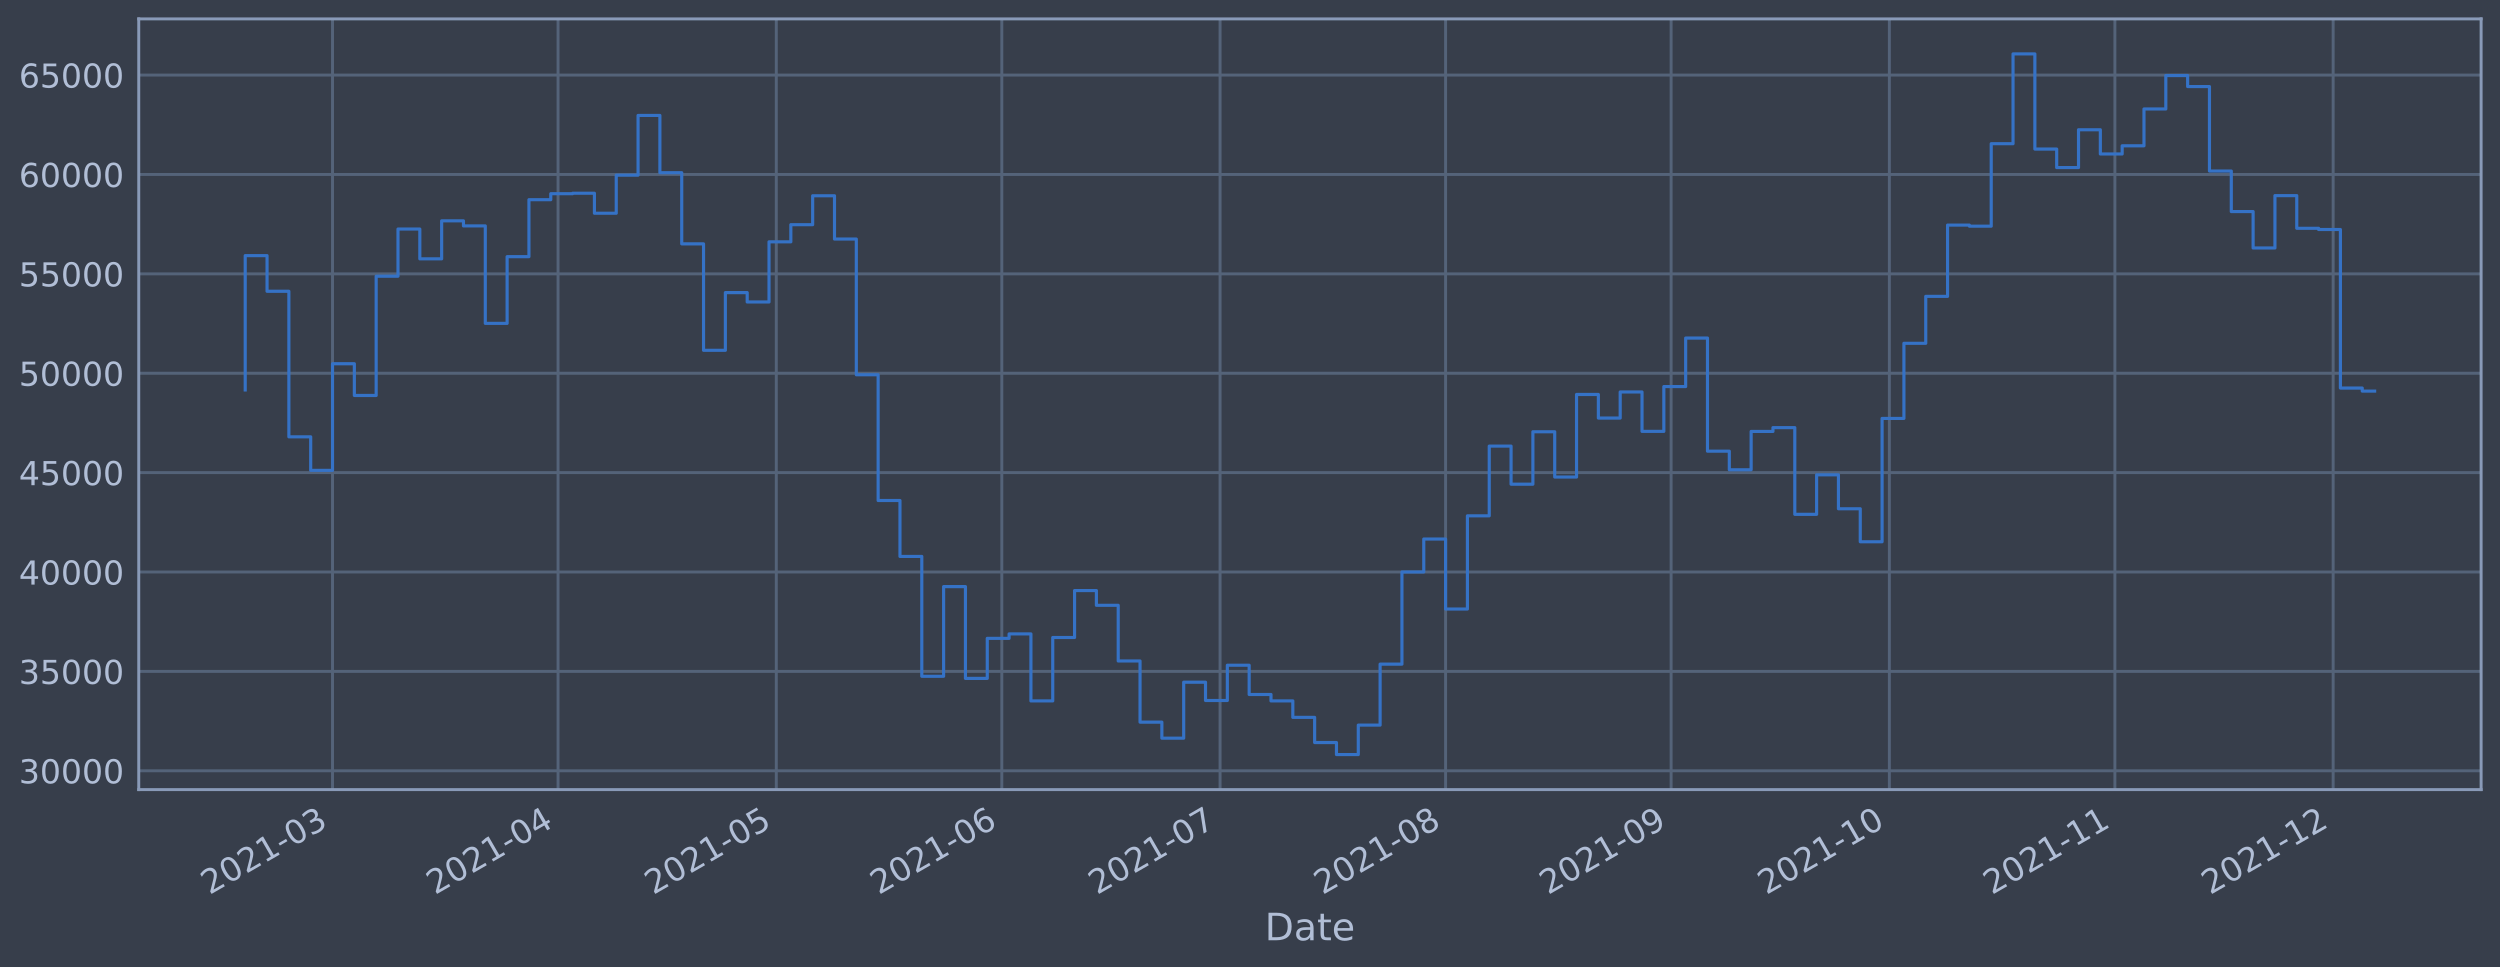
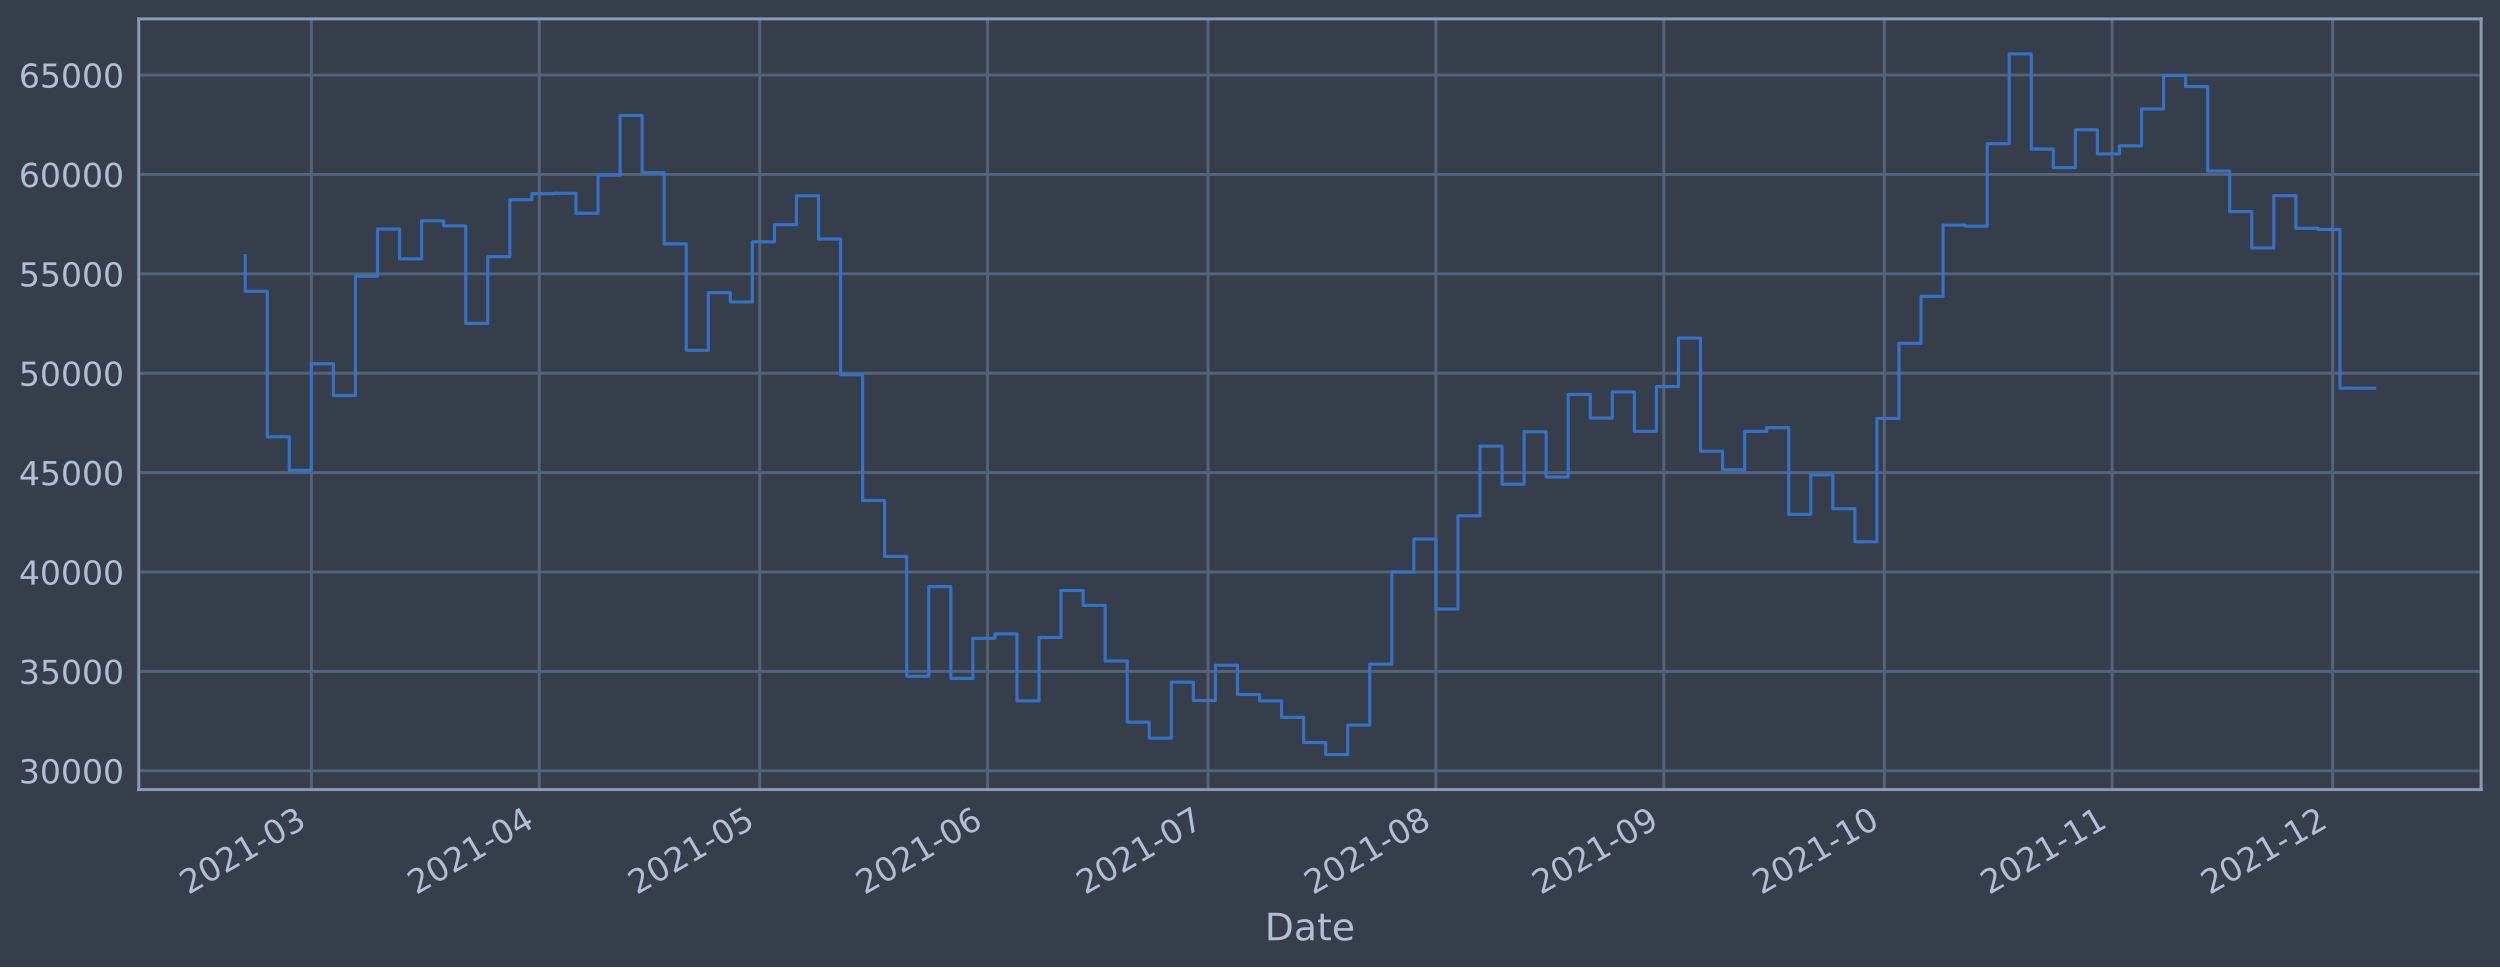
<svg xmlns="http://www.w3.org/2000/svg" xmlns:xlink="http://www.w3.org/1999/xlink" width="952.884pt" height="368.58pt" viewBox="0 0 952.884 368.58" version="1.1">
  <defs>
    <style type="text/css">*{stroke-linejoin: round; stroke-linecap: butt}</style>
  </defs>
  <g id="figure_1">
    <g id="patch_1">
      <path d="M 0 368.58  L 952.884 368.58  L 952.884 0  L 0 0  z " style="fill: #373e4b" />
    </g>
    <g id="axes_1">
      <g id="patch_2">
        <path d="M 52.884 300.96  L 945.684 300.96  L 945.684 7.2  L 52.884 7.2  z " style="fill: #373e4b" />
      </g>
      <g id="matplotlib.axis_1">
        <g id="xtick_1">
          <g id="line2d_1">
-             <path d="M 126.74 300.96  L 126.74 7.2  " clip-path="url(#p3eda93cde8)" style="fill: none; stroke: #546379; stroke-width: 1.12; stroke-linecap: square" />
+             <path d="M 118.679 300.96  L 118.679 7.2  " clip-path="url(#pec8705dfe7)" style="fill: none; stroke: #546379; stroke-width: 1.12; stroke-linecap: square" />
          </g>
          <g id="line2d_2" />
          <g id="text_1">
-             <g style="fill: #b1bed6" transform="translate(79.83689 341.1745)rotate(-30)scale(0.126 -0.126)">
+             <g style="fill: #b1bed6" transform="translate(71.77558 341.1745)rotate(-30)scale(0.126 -0.126)">
              <defs>
                <path id="DejaVuSans-32" d="M 1228 531  L 3431 531  L 3431 0  L 469 0  L 469 531  Q 828 903 1448 1529  Q 2069 2156 2228 2338  Q 2531 2678 2651 2914  Q 2772 3150 2772 3378  Q 2772 3750 2511 3984  Q 2250 4219 1831 4219  Q 1534 4219 1204 4116  Q 875 4013 500 3803  L 500 4441  Q 881 4594 1212 4672  Q 1544 4750 1819 4750  Q 2544 4750 2975 4387  Q 3406 4025 3406 3419  Q 3406 3131 3298 2873  Q 3191 2616 2906 2266  Q 2828 2175 2409 1742  Q 1991 1309 1228 531  z " transform="scale(0.015625)" />
                <path id="DejaVuSans-30" d="M 2034 4250  Q 1547 4250 1301 3770  Q 1056 3291 1056 2328  Q 1056 1369 1301 889  Q 1547 409 2034 409  Q 2525 409 2770 889  Q 3016 1369 3016 2328  Q 3016 3291 2770 3770  Q 2525 4250 2034 4250  z M 2034 4750  Q 2819 4750 3233 4129  Q 3647 3509 3647 2328  Q 3647 1150 3233 529  Q 2819 -91 2034 -91  Q 1250 -91 836 529  Q 422 1150 422 2328  Q 422 3509 836 4129  Q 1250 4750 2034 4750  z " transform="scale(0.015625)" />
                <path id="DejaVuSans-31" d="M 794 531  L 1825 531  L 1825 4091  L 703 3866  L 703 4441  L 1819 4666  L 2450 4666  L 2450 531  L 3481 531  L 3481 0  L 794 0  L 794 531  z " transform="scale(0.015625)" />
                <path id="DejaVuSans-2d" d="M 313 2009  L 1997 2009  L 1997 1497  L 313 1497  L 313 2009  z " transform="scale(0.015625)" />
                <path id="DejaVuSans-33" d="M 2597 2516  Q 3050 2419 3304 2112  Q 3559 1806 3559 1356  Q 3559 666 3084 287  Q 2609 -91 1734 -91  Q 1441 -91 1130 -33  Q 819 25 488 141  L 488 750  Q 750 597 1062 519  Q 1375 441 1716 441  Q 2309 441 2620 675  Q 2931 909 2931 1356  Q 2931 1769 2642 2001  Q 2353 2234 1838 2234  L 1294 2234  L 1294 2753  L 1863 2753  Q 2328 2753 2575 2939  Q 2822 3125 2822 3475  Q 2822 3834 2567 4026  Q 2313 4219 1838 4219  Q 1578 4219 1281 4162  Q 984 4106 628 3988  L 628 4550  Q 988 4650 1302 4700  Q 1616 4750 1894 4750  Q 2613 4750 3031 4423  Q 3450 4097 3450 3541  Q 3450 3153 3228 2886  Q 3006 2619 2597 2516  z " transform="scale(0.015625)" />
              </defs>
              <use xlink:href="#DejaVuSans-32" />
              <use xlink:href="#DejaVuSans-30" x="63.623" />
              <use xlink:href="#DejaVuSans-32" x="127.246" />
              <use xlink:href="#DejaVuSans-31" x="190.869" />
              <use xlink:href="#DejaVuSans-2d" x="254.492" />
              <use xlink:href="#DejaVuSans-30" x="290.576" />
              <use xlink:href="#DejaVuSans-33" x="354.199" />
            </g>
          </g>
        </g>
        <g id="xtick_2">
          <g id="line2d_3">
-             <path d="M 212.7 300.96  L 212.7 7.2  " clip-path="url(#p3eda93cde8)" style="fill: none; stroke: #546379; stroke-width: 1.12; stroke-linecap: square" />
+             <path d="M 205.525 300.96  L 205.525 7.2  " clip-path="url(#pec8705dfe7)" style="fill: none; stroke: #546379; stroke-width: 1.12; stroke-linecap: square" />
          </g>
          <g id="line2d_4" />
          <g id="text_2">
-             <g style="fill: #b1bed6" transform="translate(165.7963 341.1745)rotate(-30)scale(0.126 -0.126)">
+             <g style="fill: #b1bed6" transform="translate(158.6214 341.1745)rotate(-30)scale(0.126 -0.126)">
              <defs>
                <path id="DejaVuSans-34" d="M 2419 4116  L 825 1625  L 2419 1625  L 2419 4116  z M 2253 4666  L 3047 4666  L 3047 1625  L 3713 1625  L 3713 1100  L 3047 1100  L 3047 0  L 2419 0  L 2419 1100  L 313 1100  L 313 1709  L 2253 4666  z " transform="scale(0.015625)" />
              </defs>
              <use xlink:href="#DejaVuSans-32" />
              <use xlink:href="#DejaVuSans-30" x="63.623" />
              <use xlink:href="#DejaVuSans-32" x="127.246" />
              <use xlink:href="#DejaVuSans-31" x="190.869" />
              <use xlink:href="#DejaVuSans-2d" x="254.492" />
              <use xlink:href="#DejaVuSans-30" x="290.576" />
              <use xlink:href="#DejaVuSans-34" x="354.199" />
            </g>
          </g>
        </g>
        <g id="xtick_3">
          <g id="line2d_5">
-             <path d="M 295.886 300.96  L 295.886 7.2  " clip-path="url(#p3eda93cde8)" style="fill: none; stroke: #546379; stroke-width: 1.12; stroke-linecap: square" />
+             <path d="M 289.569 300.96  L 289.569 7.2  " clip-path="url(#pec8705dfe7)" style="fill: none; stroke: #546379; stroke-width: 1.12; stroke-linecap: square" />
          </g>
          <g id="line2d_6" />
          <g id="text_3">
-             <g style="fill: #b1bed6" transform="translate(248.9828 341.1745)rotate(-30)scale(0.126 -0.126)">
+             <g style="fill: #b1bed6" transform="translate(242.6656 341.1745)rotate(-30)scale(0.126 -0.126)">
              <defs>
                <path id="DejaVuSans-35" d="M 691 4666  L 3169 4666  L 3169 4134  L 1269 4134  L 1269 2991  Q 1406 3038 1543 3061  Q 1681 3084 1819 3084  Q 2600 3084 3056 2656  Q 3513 2228 3513 1497  Q 3513 744 3044 326  Q 2575 -91 1722 -91  Q 1428 -91 1123 -41  Q 819 9 494 109  L 494 744  Q 775 591 1075 516  Q 1375 441 1709 441  Q 2250 441 2565 725  Q 2881 1009 2881 1497  Q 2881 1984 2565 2268  Q 2250 2553 1709 2553  Q 1456 2553 1204 2497  Q 953 2441 691 2322  L 691 4666  z " transform="scale(0.015625)" />
              </defs>
              <use xlink:href="#DejaVuSans-32" />
              <use xlink:href="#DejaVuSans-30" x="63.623" />
              <use xlink:href="#DejaVuSans-32" x="127.246" />
              <use xlink:href="#DejaVuSans-31" x="190.869" />
              <use xlink:href="#DejaVuSans-2d" x="254.492" />
              <use xlink:href="#DejaVuSans-30" x="290.576" />
              <use xlink:href="#DejaVuSans-35" x="354.199" />
            </g>
          </g>
        </g>
        <g id="xtick_4">
          <g id="line2d_7">
-             <path d="M 381.845 300.96  L 381.845 7.2  " clip-path="url(#p3eda93cde8)" style="fill: none; stroke: #546379; stroke-width: 1.12; stroke-linecap: square" />
+             <path d="M 376.415 300.96  L 376.415 7.2  " clip-path="url(#pec8705dfe7)" style="fill: none; stroke: #546379; stroke-width: 1.12; stroke-linecap: square" />
          </g>
          <g id="line2d_8" />
          <g id="text_4">
-             <g style="fill: #b1bed6" transform="translate(334.9421 341.1745)rotate(-30)scale(0.126 -0.126)">
+             <g style="fill: #b1bed6" transform="translate(329.5114 341.1745)rotate(-30)scale(0.126 -0.126)">
              <defs>
                <path id="DejaVuSans-36" d="M 2113 2584  Q 1688 2584 1439 2293  Q 1191 2003 1191 1497  Q 1191 994 1439 701  Q 1688 409 2113 409  Q 2538 409 2786 701  Q 3034 994 3034 1497  Q 3034 2003 2786 2293  Q 2538 2584 2113 2584  z M 3366 4563  L 3366 3988  Q 3128 4100 2886 4159  Q 2644 4219 2406 4219  Q 1781 4219 1451 3797  Q 1122 3375 1075 2522  Q 1259 2794 1537 2939  Q 1816 3084 2150 3084  Q 2853 3084 3261 2657  Q 3669 2231 3669 1497  Q 3669 778 3244 343  Q 2819 -91 2113 -91  Q 1303 -91 875 529  Q 447 1150 447 2328  Q 447 3434 972 4092  Q 1497 4750 2381 4750  Q 2619 4750 2861 4703  Q 3103 4656 3366 4563  z " transform="scale(0.015625)" />
              </defs>
              <use xlink:href="#DejaVuSans-32" />
              <use xlink:href="#DejaVuSans-30" x="63.623" />
              <use xlink:href="#DejaVuSans-32" x="127.246" />
              <use xlink:href="#DejaVuSans-31" x="190.869" />
              <use xlink:href="#DejaVuSans-2d" x="254.492" />
              <use xlink:href="#DejaVuSans-30" x="290.576" />
              <use xlink:href="#DejaVuSans-36" x="354.199" />
            </g>
          </g>
        </g>
        <g id="xtick_5">
          <g id="line2d_9">
-             <path d="M 465.032 300.96  L 465.032 7.2  " clip-path="url(#p3eda93cde8)" style="fill: none; stroke: #546379; stroke-width: 1.12; stroke-linecap: square" />
+             <path d="M 460.459 300.96  L 460.459 7.2  " clip-path="url(#pec8705dfe7)" style="fill: none; stroke: #546379; stroke-width: 1.12; stroke-linecap: square" />
          </g>
          <g id="line2d_10" />
          <g id="text_5">
-             <g style="fill: #b1bed6" transform="translate(418.1286 341.1745)rotate(-30)scale(0.126 -0.126)">
+             <g style="fill: #b1bed6" transform="translate(413.5557 341.1745)rotate(-30)scale(0.126 -0.126)">
              <defs>
                <path id="DejaVuSans-37" d="M 525 4666  L 3525 4666  L 3525 4397  L 1831 0  L 1172 0  L 2766 4134  L 525 4134  L 525 4666  z " transform="scale(0.015625)" />
              </defs>
              <use xlink:href="#DejaVuSans-32" />
              <use xlink:href="#DejaVuSans-30" x="63.623" />
              <use xlink:href="#DejaVuSans-32" x="127.246" />
              <use xlink:href="#DejaVuSans-31" x="190.869" />
              <use xlink:href="#DejaVuSans-2d" x="254.492" />
              <use xlink:href="#DejaVuSans-30" x="290.576" />
              <use xlink:href="#DejaVuSans-37" x="354.199" />
            </g>
          </g>
        </g>
        <g id="xtick_6">
          <g id="line2d_11">
-             <path d="M 550.991 300.96  L 550.991 7.2  " clip-path="url(#p3eda93cde8)" style="fill: none; stroke: #546379; stroke-width: 1.12; stroke-linecap: square" />
+             <path d="M 547.305 300.96  L 547.305 7.2  " clip-path="url(#pec8705dfe7)" style="fill: none; stroke: #546379; stroke-width: 1.12; stroke-linecap: square" />
          </g>
          <g id="line2d_12" />
          <g id="text_6">
-             <g style="fill: #b1bed6" transform="translate(504.088 341.1745)rotate(-30)scale(0.126 -0.126)">
+             <g style="fill: #b1bed6" transform="translate(500.4015 341.1745)rotate(-30)scale(0.126 -0.126)">
              <defs>
                <path id="DejaVuSans-38" d="M 2034 2216  Q 1584 2216 1326 1975  Q 1069 1734 1069 1313  Q 1069 891 1326 650  Q 1584 409 2034 409  Q 2484 409 2743 651  Q 3003 894 3003 1313  Q 3003 1734 2745 1975  Q 2488 2216 2034 2216  z M 1403 2484  Q 997 2584 770 2862  Q 544 3141 544 3541  Q 544 4100 942 4425  Q 1341 4750 2034 4750  Q 2731 4750 3128 4425  Q 3525 4100 3525 3541  Q 3525 3141 3298 2862  Q 3072 2584 2669 2484  Q 3125 2378 3379 2068  Q 3634 1759 3634 1313  Q 3634 634 3220 271  Q 2806 -91 2034 -91  Q 1263 -91 848 271  Q 434 634 434 1313  Q 434 1759 690 2068  Q 947 2378 1403 2484  z M 1172 3481  Q 1172 3119 1398 2916  Q 1625 2713 2034 2713  Q 2441 2713 2670 2916  Q 2900 3119 2900 3481  Q 2900 3844 2670 4047  Q 2441 4250 2034 4250  Q 1625 4250 1398 4047  Q 1172 3844 1172 3481  z " transform="scale(0.015625)" />
              </defs>
              <use xlink:href="#DejaVuSans-32" />
              <use xlink:href="#DejaVuSans-30" x="63.623" />
              <use xlink:href="#DejaVuSans-32" x="127.246" />
              <use xlink:href="#DejaVuSans-31" x="190.869" />
              <use xlink:href="#DejaVuSans-2d" x="254.492" />
              <use xlink:href="#DejaVuSans-30" x="290.576" />
              <use xlink:href="#DejaVuSans-38" x="354.199" />
            </g>
          </g>
        </g>
        <g id="xtick_7">
          <g id="line2d_13">
-             <path d="M 636.951 300.96  L 636.951 7.2  " clip-path="url(#p3eda93cde8)" style="fill: none; stroke: #546379; stroke-width: 1.12; stroke-linecap: square" />
+             <path d="M 634.151 300.96  L 634.151 7.2  " clip-path="url(#pec8705dfe7)" style="fill: none; stroke: #546379; stroke-width: 1.12; stroke-linecap: square" />
          </g>
          <g id="line2d_14" />
          <g id="text_7">
-             <g style="fill: #b1bed6" transform="translate(590.0474 341.1745)rotate(-30)scale(0.126 -0.126)">
+             <g style="fill: #b1bed6" transform="translate(587.2472 341.1745)rotate(-30)scale(0.126 -0.126)">
              <defs>
                <path id="DejaVuSans-39" d="M 703 97  L 703 672  Q 941 559 1184 500  Q 1428 441 1663 441  Q 2288 441 2617 861  Q 2947 1281 2994 2138  Q 2813 1869 2534 1725  Q 2256 1581 1919 1581  Q 1219 1581 811 2004  Q 403 2428 403 3163  Q 403 3881 828 4315  Q 1253 4750 1959 4750  Q 2769 4750 3195 4129  Q 3622 3509 3622 2328  Q 3622 1225 3098 567  Q 2575 -91 1691 -91  Q 1453 -91 1209 -44  Q 966 3 703 97  z M 1959 2075  Q 2384 2075 2632 2365  Q 2881 2656 2881 3163  Q 2881 3666 2632 3958  Q 2384 4250 1959 4250  Q 1534 4250 1286 3958  Q 1038 3666 1038 3163  Q 1038 2656 1286 2365  Q 1534 2075 1959 2075  z " transform="scale(0.015625)" />
              </defs>
              <use xlink:href="#DejaVuSans-32" />
              <use xlink:href="#DejaVuSans-30" x="63.623" />
              <use xlink:href="#DejaVuSans-32" x="127.246" />
              <use xlink:href="#DejaVuSans-31" x="190.869" />
              <use xlink:href="#DejaVuSans-2d" x="254.492" />
              <use xlink:href="#DejaVuSans-30" x="290.576" />
              <use xlink:href="#DejaVuSans-39" x="354.199" />
            </g>
          </g>
        </g>
        <g id="xtick_8">
          <g id="line2d_15">
-             <path d="M 720.137 300.96  L 720.137 7.2  " clip-path="url(#p3eda93cde8)" style="fill: none; stroke: #546379; stroke-width: 1.12; stroke-linecap: square" />
+             <path d="M 718.195 300.96  L 718.195 7.2  " clip-path="url(#pec8705dfe7)" style="fill: none; stroke: #546379; stroke-width: 1.12; stroke-linecap: square" />
          </g>
          <g id="line2d_16" />
          <g id="text_8">
-             <g style="fill: #b1bed6" transform="translate(673.2339 341.1745)rotate(-30)scale(0.126 -0.126)">
+             <g style="fill: #b1bed6" transform="translate(671.2915 341.1745)rotate(-30)scale(0.126 -0.126)">
              <use xlink:href="#DejaVuSans-32" />
              <use xlink:href="#DejaVuSans-30" x="63.623" />
              <use xlink:href="#DejaVuSans-32" x="127.246" />
              <use xlink:href="#DejaVuSans-31" x="190.869" />
              <use xlink:href="#DejaVuSans-2d" x="254.492" />
              <use xlink:href="#DejaVuSans-31" x="290.576" />
              <use xlink:href="#DejaVuSans-30" x="354.199" />
            </g>
          </g>
        </g>
        <g id="xtick_9">
          <g id="line2d_17">
-             <path d="M 806.097 300.96  L 806.097 7.2  " clip-path="url(#p3eda93cde8)" style="fill: none; stroke: #546379; stroke-width: 1.12; stroke-linecap: square" />
+             <path d="M 805.041 300.96  L 805.041 7.2  " clip-path="url(#pec8705dfe7)" style="fill: none; stroke: #546379; stroke-width: 1.12; stroke-linecap: square" />
          </g>
          <g id="line2d_18" />
          <g id="text_9">
-             <g style="fill: #b1bed6" transform="translate(759.1933 341.1745)rotate(-30)scale(0.126 -0.126)">
+             <g style="fill: #b1bed6" transform="translate(758.1373 341.1745)rotate(-30)scale(0.126 -0.126)">
              <use xlink:href="#DejaVuSans-32" />
              <use xlink:href="#DejaVuSans-30" x="63.623" />
              <use xlink:href="#DejaVuSans-32" x="127.246" />
              <use xlink:href="#DejaVuSans-31" x="190.869" />
              <use xlink:href="#DejaVuSans-2d" x="254.492" />
              <use xlink:href="#DejaVuSans-31" x="290.576" />
              <use xlink:href="#DejaVuSans-31" x="354.199" />
            </g>
          </g>
        </g>
        <g id="xtick_10">
          <g id="line2d_19">
-             <path d="M 889.283 300.96  L 889.283 7.2  " clip-path="url(#p3eda93cde8)" style="fill: none; stroke: #546379; stroke-width: 1.12; stroke-linecap: square" />
+             <path d="M 889.085 300.96  L 889.085 7.2  " clip-path="url(#pec8705dfe7)" style="fill: none; stroke: #546379; stroke-width: 1.12; stroke-linecap: square" />
          </g>
          <g id="line2d_20" />
          <g id="text_10">
-             <g style="fill: #b1bed6" transform="translate(842.3797 341.1745)rotate(-30)scale(0.126 -0.126)">
+             <g style="fill: #b1bed6" transform="translate(842.1816 341.1745)rotate(-30)scale(0.126 -0.126)">
              <use xlink:href="#DejaVuSans-32" />
              <use xlink:href="#DejaVuSans-30" x="63.623" />
              <use xlink:href="#DejaVuSans-32" x="127.246" />
              <use xlink:href="#DejaVuSans-31" x="190.869" />
              <use xlink:href="#DejaVuSans-2d" x="254.492" />
              <use xlink:href="#DejaVuSans-31" x="290.576" />
              <use xlink:href="#DejaVuSans-32" x="354.199" />
            </g>
          </g>
        </g>
        <g id="text_11">
          <g style="fill: #b1bed6" transform="translate(482.0746 358.3856)scale(0.144 -0.144)">
            <defs>
              <path id="DejaVuSans-44" d="M 1259 4147  L 1259 519  L 2022 519  Q 2988 519 3436 956  Q 3884 1394 3884 2338  Q 3884 3275 3436 3711  Q 2988 4147 2022 4147  L 1259 4147  z M 628 4666  L 1925 4666  Q 3281 4666 3915 4102  Q 4550 3538 4550 2338  Q 4550 1131 3912 565  Q 3275 0 1925 0  L 628 0  L 628 4666  z " transform="scale(0.015625)" />
              <path id="DejaVuSans-61" d="M 2194 1759  Q 1497 1759 1228 1600  Q 959 1441 959 1056  Q 959 750 1161 570  Q 1363 391 1709 391  Q 2188 391 2477 730  Q 2766 1069 2766 1631  L 2766 1759  L 2194 1759  z M 3341 1997  L 3341 0  L 2766 0  L 2766 531  Q 2569 213 2275 61  Q 1981 -91 1556 -91  Q 1019 -91 701 211  Q 384 513 384 1019  Q 384 1609 779 1909  Q 1175 2209 1959 2209  L 2766 2209  L 2766 2266  Q 2766 2663 2505 2880  Q 2244 3097 1772 3097  Q 1472 3097 1187 3025  Q 903 2953 641 2809  L 641 3341  Q 956 3463 1253 3523  Q 1550 3584 1831 3584  Q 2591 3584 2966 3190  Q 3341 2797 3341 1997  z " transform="scale(0.015625)" />
              <path id="DejaVuSans-74" d="M 1172 4494  L 1172 3500  L 2356 3500  L 2356 3053  L 1172 3053  L 1172 1153  Q 1172 725 1289 603  Q 1406 481 1766 481  L 2356 481  L 2356 0  L 1766 0  Q 1100 0 847 248  Q 594 497 594 1153  L 594 3053  L 172 3053  L 172 3500  L 594 3500  L 594 4494  L 1172 4494  z " transform="scale(0.015625)" />
              <path id="DejaVuSans-65" d="M 3597 1894  L 3597 1613  L 953 1613  Q 991 1019 1311 708  Q 1631 397 2203 397  Q 2534 397 2845 478  Q 3156 559 3463 722  L 3463 178  Q 3153 47 2828 -22  Q 2503 -91 2169 -91  Q 1331 -91 842 396  Q 353 884 353 1716  Q 353 2575 817 3079  Q 1281 3584 2069 3584  Q 2775 3584 3186 3129  Q 3597 2675 3597 1894  z M 3022 2063  Q 3016 2534 2758 2815  Q 2500 3097 2075 3097  Q 1594 3097 1305 2825  Q 1016 2553 972 2059  L 3022 2063  z " transform="scale(0.015625)" />
            </defs>
            <use xlink:href="#DejaVuSans-44" />
            <use xlink:href="#DejaVuSans-61" x="77.002" />
            <use xlink:href="#DejaVuSans-74" x="138.281" />
            <use xlink:href="#DejaVuSans-65" x="177.49" />
          </g>
        </g>
      </g>
      <g id="matplotlib.axis_2">
        <g id="ytick_1">
          <g id="line2d_21">
-             <path d="M 52.884 293.789  L 945.684 293.789  " clip-path="url(#p3eda93cde8)" style="fill: none; stroke: #546379; stroke-width: 1.12; stroke-linecap: square" />
+             <path d="M 52.884 293.789  L 945.684 293.789  " clip-path="url(#pec8705dfe7)" style="fill: none; stroke: #546379; stroke-width: 1.12; stroke-linecap: square" />
          </g>
          <g id="line2d_22" />
          <g id="text_12">
            <g style="fill: #b1bed6" transform="translate(7.2 298.5763)scale(0.126 -0.126)">
              <use xlink:href="#DejaVuSans-33" />
              <use xlink:href="#DejaVuSans-30" x="63.623" />
              <use xlink:href="#DejaVuSans-30" x="127.246" />
              <use xlink:href="#DejaVuSans-30" x="190.869" />
              <use xlink:href="#DejaVuSans-30" x="254.492" />
            </g>
          </g>
        </g>
        <g id="ytick_2">
          <g id="line2d_23">
-             <path d="M 52.884 255.907  L 945.684 255.907  " clip-path="url(#p3eda93cde8)" style="fill: none; stroke: #546379; stroke-width: 1.12; stroke-linecap: square" />
+             <path d="M 52.884 255.907  L 945.684 255.907  " clip-path="url(#pec8705dfe7)" style="fill: none; stroke: #546379; stroke-width: 1.12; stroke-linecap: square" />
          </g>
          <g id="line2d_24" />
          <g id="text_13">
            <g style="fill: #b1bed6" transform="translate(7.2 260.6936)scale(0.126 -0.126)">
              <use xlink:href="#DejaVuSans-33" />
              <use xlink:href="#DejaVuSans-35" x="63.623" />
              <use xlink:href="#DejaVuSans-30" x="127.246" />
              <use xlink:href="#DejaVuSans-30" x="190.869" />
              <use xlink:href="#DejaVuSans-30" x="254.492" />
            </g>
          </g>
        </g>
        <g id="ytick_3">
          <g id="line2d_25">
-             <path d="M 52.884 218.024  L 945.684 218.024  " clip-path="url(#p3eda93cde8)" style="fill: none; stroke: #546379; stroke-width: 1.12; stroke-linecap: square" />
+             <path d="M 52.884 218.024  L 945.684 218.024  " clip-path="url(#pec8705dfe7)" style="fill: none; stroke: #546379; stroke-width: 1.12; stroke-linecap: square" />
          </g>
          <g id="line2d_26" />
          <g id="text_14">
            <g style="fill: #b1bed6" transform="translate(7.2 222.811)scale(0.126 -0.126)">
              <use xlink:href="#DejaVuSans-34" />
              <use xlink:href="#DejaVuSans-30" x="63.623" />
              <use xlink:href="#DejaVuSans-30" x="127.246" />
              <use xlink:href="#DejaVuSans-30" x="190.869" />
              <use xlink:href="#DejaVuSans-30" x="254.492" />
            </g>
          </g>
        </g>
        <g id="ytick_4">
          <g id="line2d_27">
-             <path d="M 52.884 180.141  L 945.684 180.141  " clip-path="url(#p3eda93cde8)" style="fill: none; stroke: #546379; stroke-width: 1.12; stroke-linecap: square" />
+             <path d="M 52.884 180.141  L 945.684 180.141  " clip-path="url(#pec8705dfe7)" style="fill: none; stroke: #546379; stroke-width: 1.12; stroke-linecap: square" />
          </g>
          <g id="line2d_28" />
          <g id="text_15">
            <g style="fill: #b1bed6" transform="translate(7.2 184.9284)scale(0.126 -0.126)">
              <use xlink:href="#DejaVuSans-34" />
              <use xlink:href="#DejaVuSans-35" x="63.623" />
              <use xlink:href="#DejaVuSans-30" x="127.246" />
              <use xlink:href="#DejaVuSans-30" x="190.869" />
              <use xlink:href="#DejaVuSans-30" x="254.492" />
            </g>
          </g>
        </g>
        <g id="ytick_5">
          <g id="line2d_29">
-             <path d="M 52.884 142.259  L 945.684 142.259  " clip-path="url(#p3eda93cde8)" style="fill: none; stroke: #546379; stroke-width: 1.12; stroke-linecap: square" />
+             <path d="M 52.884 142.259  L 945.684 142.259  " clip-path="url(#pec8705dfe7)" style="fill: none; stroke: #546379; stroke-width: 1.12; stroke-linecap: square" />
          </g>
          <g id="line2d_30" />
          <g id="text_16">
            <g style="fill: #b1bed6" transform="translate(7.2 147.0457)scale(0.126 -0.126)">
              <use xlink:href="#DejaVuSans-35" />
              <use xlink:href="#DejaVuSans-30" x="63.623" />
              <use xlink:href="#DejaVuSans-30" x="127.246" />
              <use xlink:href="#DejaVuSans-30" x="190.869" />
              <use xlink:href="#DejaVuSans-30" x="254.492" />
            </g>
          </g>
        </g>
        <g id="ytick_6">
          <g id="line2d_31">
-             <path d="M 52.884 104.376  L 945.684 104.376  " clip-path="url(#p3eda93cde8)" style="fill: none; stroke: #546379; stroke-width: 1.12; stroke-linecap: square" />
+             <path d="M 52.884 104.376  L 945.684 104.376  " clip-path="url(#pec8705dfe7)" style="fill: none; stroke: #546379; stroke-width: 1.12; stroke-linecap: square" />
          </g>
          <g id="line2d_32" />
          <g id="text_17">
            <g style="fill: #b1bed6" transform="translate(7.2 109.1631)scale(0.126 -0.126)">
              <use xlink:href="#DejaVuSans-35" />
              <use xlink:href="#DejaVuSans-35" x="63.623" />
              <use xlink:href="#DejaVuSans-30" x="127.246" />
              <use xlink:href="#DejaVuSans-30" x="190.869" />
              <use xlink:href="#DejaVuSans-30" x="254.492" />
            </g>
          </g>
        </g>
        <g id="ytick_7">
          <g id="line2d_33">
-             <path d="M 52.884 66.493  L 945.684 66.493  " clip-path="url(#p3eda93cde8)" style="fill: none; stroke: #546379; stroke-width: 1.12; stroke-linecap: square" />
+             <path d="M 52.884 66.493  L 945.684 66.493  " clip-path="url(#pec8705dfe7)" style="fill: none; stroke: #546379; stroke-width: 1.12; stroke-linecap: square" />
          </g>
          <g id="line2d_34" />
          <g id="text_18">
            <g style="fill: #b1bed6" transform="translate(7.2 71.28047)scale(0.126 -0.126)">
              <use xlink:href="#DejaVuSans-36" />
              <use xlink:href="#DejaVuSans-30" x="63.623" />
              <use xlink:href="#DejaVuSans-30" x="127.246" />
              <use xlink:href="#DejaVuSans-30" x="190.869" />
              <use xlink:href="#DejaVuSans-30" x="254.492" />
            </g>
          </g>
        </g>
        <g id="ytick_8">
          <g id="line2d_35">
-             <path d="M 52.884 28.611  L 945.684 28.611  " clip-path="url(#p3eda93cde8)" style="fill: none; stroke: #546379; stroke-width: 1.12; stroke-linecap: square" />
+             <path d="M 52.884 28.611  L 945.684 28.611  " clip-path="url(#pec8705dfe7)" style="fill: none; stroke: #546379; stroke-width: 1.12; stroke-linecap: square" />
          </g>
          <g id="line2d_36" />
          <g id="text_19">
            <g style="fill: #b1bed6" transform="translate(7.2 33.39783)scale(0.126 -0.126)">
              <use xlink:href="#DejaVuSans-36" />
              <use xlink:href="#DejaVuSans-35" x="63.623" />
              <use xlink:href="#DejaVuSans-30" x="127.246" />
              <use xlink:href="#DejaVuSans-30" x="190.869" />
              <use xlink:href="#DejaVuSans-30" x="254.492" />
            </g>
          </g>
        </g>
      </g>
      <g id="line2d_37">
-         <path d="M 93.466 148.622  L 93.466 97.432  L 101.784 97.432  L 101.784 111.018  L 110.103 111.018  L 110.103 166.5  L 118.422 166.5  L 118.422 179.278  L 126.74 179.278  L 126.74 138.639  L 135.059 138.639  L 135.059 150.732  L 143.377 150.732  L 143.377 105.274  L 151.696 105.274  L 151.696 87.304  L 160.015 87.304  L 160.015 98.658  L 168.333 98.658  L 168.333 84.178  L 176.652 84.178  L 176.652 86.108  L 184.971 86.108  L 184.971 123.255  L 193.289 123.255  L 193.289 97.831  L 201.608 97.831  L 201.608 76.115  L 209.927 76.115  L 209.927 73.833  L 218.245 73.833  L 218.245 73.66  L 226.564 73.66  L 226.564 81.278  L 234.883 81.278  L 234.883 66.76  L 243.201 66.76  L 243.201 43.998  L 251.52 43.998  L 251.52 65.834  L 259.839 65.834  L 259.839 92.951  L 268.157 92.951  L 268.157 133.522  L 276.476 133.522  L 276.476 111.523  L 284.795 111.523  L 284.795 115.103  L 293.113 115.103  L 293.113 92.174  L 301.432 92.174  L 301.432 85.638  L 309.75 85.638  L 309.75 74.609  L 318.069 74.609  L 318.069 91.117  L 326.388 91.117  L 326.388 142.846  L 334.706 142.846  L 334.706 190.777  L 343.025 190.777  L 343.025 212.082  L 351.344 212.082  L 351.344 257.766  L 359.662 257.766  L 359.662 223.585  L 367.981 223.585  L 367.981 258.576  L 376.3 258.576  L 376.3 243.31  L 384.618 243.31  L 384.618 241.621  L 392.937 241.621  L 392.937 267.159  L 401.256 267.159  L 401.256 242.992  L 409.574 242.992  L 409.574 225.094  L 417.893 225.094  L 417.893 230.716  L 426.212 230.716  L 426.212 251.935  L 434.53 251.935  L 434.53 275.245  L 442.849 275.245  L 442.849 281.359  L 451.167 281.359  L 451.167 260.023  L 459.486 260.023  L 459.486 266.992  L 467.805 266.992  L 467.805 253.563  L 476.123 253.563  L 476.123 264.703  L 484.442 264.703  L 484.442 267.153  L 492.761 267.153  L 492.761 273.434  L 501.079 273.434  L 501.079 283.021  L 509.398 283.021  L 509.398 287.607  L 517.717 287.607  L 517.717 276.379  L 526.035 276.379  L 526.035 253.14  L 534.354 253.14  L 534.354 218.005  L 542.673 218.005  L 542.673 205.454  L 550.991 205.454  L 550.991 232.131  L 559.31 232.131  L 559.31 196.613  L 567.629 196.613  L 567.629 170.038  L 575.947 170.038  L 575.947 184.553  L 584.266 184.553  L 584.266 164.561  L 592.585 164.561  L 592.585 181.824  L 600.903 181.824  L 600.903 150.35  L 609.222 150.35  L 609.222 159.347  L 617.54 159.347  L 617.54 149.404  L 625.859 149.404  L 625.859 164.422  L 634.178 164.422  L 634.178 147.342  L 642.496 147.342  L 642.496 128.855  L 650.815 128.855  L 650.815 171.971  L 659.134 171.971  L 659.134 179.044  L 667.452 179.044  L 667.452 164.442  L 675.771 164.442  L 675.771 162.991  L 684.09 162.991  L 684.09 196.04  L 692.408 196.04  L 692.408 180.983  L 700.727 180.983  L 700.727 193.911  L 709.046 193.911  L 709.046 206.49  L 717.364 206.49  L 717.364 159.479  L 725.683 159.479  L 725.683 130.85  L 734.002 130.85  L 734.002 112.958  L 742.32 112.958  L 742.32 85.798  L 750.639 85.798  L 750.639 86.21  L 758.958 86.21  L 758.958 54.779  L 767.276 54.779  L 767.276 20.553  L 775.595 20.553  L 775.595 56.816  L 783.913 56.816  L 783.913 63.878  L 792.232 63.878  L 792.232 49.452  L 800.551 49.452  L 800.551 58.693  L 808.869 58.693  L 808.869 55.569  L 817.188 55.569  L 817.188 41.542  L 825.507 41.542  L 825.507 28.787  L 833.825 28.787  L 833.825 32.998  L 842.144 32.998  L 842.144 65.188  L 850.463 65.188  L 850.463 80.639  L 858.781 80.639  L 858.781 94.515  L 867.1 94.515  L 867.1 74.559  L 875.419 74.559  L 875.419 87.009  L 883.737 87.009  L 883.737 87.482  L 892.056 87.482  L 892.056 147.912  L 900.375 147.912  L 900.375 149.064  L 905.102 149.064  L 905.102 149.064  " clip-path="url(#p3eda93cde8)" style="fill: none; stroke: #3572c6; stroke-width: 1.2; stroke-linecap: square" />
+         <path d="M 93.466 97.432  L 93.466 111.018  L 101.87 111.018  L 101.87 166.5  L 110.274 166.5  L 110.274 179.278  L 118.679 179.278  L 118.679 138.639  L 127.083 138.639  L 127.083 150.732  L 135.488 150.732  L 135.488 105.274  L 143.892 105.274  L 143.892 87.304  L 152.297 87.304  L 152.297 98.658  L 160.701 98.658  L 160.701 84.178  L 169.105 84.178  L 169.105 86.108  L 177.51 86.108  L 177.51 123.255  L 185.914 123.255  L 185.914 97.831  L 194.319 97.831  L 194.319 76.115  L 202.723 76.115  L 202.723 73.833  L 211.128 73.833  L 211.128 73.66  L 219.532 73.66  L 219.532 81.278  L 227.936 81.278  L 227.936 66.76  L 236.341 66.76  L 236.341 43.998  L 244.745 43.998  L 244.745 65.834  L 253.15 65.834  L 253.15 92.951  L 261.554 92.951  L 261.554 133.522  L 269.959 133.522  L 269.959 111.523  L 278.363 111.523  L 278.363 115.103  L 286.767 115.103  L 286.767 92.174  L 295.172 92.174  L 295.172 85.638  L 303.576 85.638  L 303.576 74.609  L 311.981 74.609  L 311.981 91.117  L 320.385 91.117  L 320.385 142.846  L 328.79 142.846  L 328.79 190.777  L 337.194 190.777  L 337.194 212.082  L 345.598 212.082  L 345.598 257.766  L 354.003 257.766  L 354.003 223.585  L 362.407 223.585  L 362.407 258.576  L 370.812 258.576  L 370.812 243.31  L 379.216 243.31  L 379.216 241.621  L 387.621 241.621  L 387.621 267.159  L 396.025 267.159  L 396.025 242.992  L 404.429 242.992  L 404.429 225.094  L 412.834 225.094  L 412.834 230.716  L 421.238 230.716  L 421.238 251.935  L 429.643 251.935  L 429.643 275.245  L 438.047 275.245  L 438.047 281.359  L 446.452 281.359  L 446.452 260.023  L 454.856 260.023  L 454.856 266.992  L 463.26 266.992  L 463.26 253.563  L 471.665 253.563  L 471.665 264.703  L 480.069 264.703  L 480.069 267.153  L 488.474 267.153  L 488.474 273.434  L 496.878 273.434  L 496.878 283.021  L 505.283 283.021  L 505.283 287.607  L 513.687 287.607  L 513.687 276.379  L 522.091 276.379  L 522.091 253.14  L 530.496 253.14  L 530.496 218.005  L 538.9 218.005  L 538.9 205.454  L 547.305 205.454  L 547.305 232.131  L 555.709 232.131  L 555.709 196.613  L 564.114 196.613  L 564.114 170.038  L 572.518 170.038  L 572.518 184.553  L 580.922 184.553  L 580.922 164.561  L 589.327 164.561  L 589.327 181.824  L 597.731 181.824  L 597.731 150.35  L 606.136 150.35  L 606.136 159.347  L 614.54 159.347  L 614.54 149.404  L 622.945 149.404  L 622.945 164.422  L 631.349 164.422  L 631.349 147.342  L 639.753 147.342  L 639.753 128.855  L 648.158 128.855  L 648.158 171.971  L 656.562 171.971  L 656.562 179.044  L 664.967 179.044  L 664.967 164.442  L 673.371 164.442  L 673.371 162.991  L 681.776 162.991  L 681.776 196.04  L 690.18 196.04  L 690.18 180.983  L 698.584 180.983  L 698.584 193.911  L 706.989 193.911  L 706.989 206.49  L 715.393 206.49  L 715.393 159.479  L 723.798 159.479  L 723.798 130.85  L 732.202 130.85  L 732.202 112.958  L 740.607 112.958  L 740.607 85.798  L 749.011 85.798  L 749.011 86.21  L 757.415 86.21  L 757.415 54.779  L 765.82 54.779  L 765.82 20.553  L 774.224 20.553  L 774.224 56.816  L 782.629 56.816  L 782.629 63.878  L 791.033 63.878  L 791.033 49.452  L 799.438 49.452  L 799.438 58.693  L 807.842 58.693  L 807.842 55.569  L 816.246 55.569  L 816.246 41.542  L 824.651 41.542  L 824.651 28.787  L 833.055 28.787  L 833.055 32.998  L 841.46 32.998  L 841.46 65.188  L 849.864 65.188  L 849.864 80.639  L 858.269 80.639  L 858.269 94.515  L 866.673 94.515  L 866.673 74.559  L 875.077 74.559  L 875.077 87.009  L 883.482 87.009  L 883.482 87.482  L 891.886 87.482  L 891.886 147.912  L 905.102 147.987  L 905.102 147.987  " clip-path="url(#pec8705dfe7)" style="fill: none; stroke: #3572c6; stroke-width: 1.2; stroke-linecap: square" />
      </g>
      <g id="patch_3">
        <path d="M 52.884 300.96  L 52.884 7.2  " style="fill: none; stroke: #899ab8; stroke-width: 1.12; stroke-linejoin: miter; stroke-linecap: square" />
      </g>
      <g id="patch_4">
        <path d="M 945.684 300.96  L 945.684 7.2  " style="fill: none; stroke: #899ab8; stroke-width: 1.12; stroke-linejoin: miter; stroke-linecap: square" />
      </g>
      <g id="patch_5">
        <path d="M 52.884 300.96  L 945.684 300.96  " style="fill: none; stroke: #899ab8; stroke-width: 1.12; stroke-linejoin: miter; stroke-linecap: square" />
      </g>
      <g id="patch_6">
        <path d="M 52.884 7.2  L 945.684 7.2  " style="fill: none; stroke: #899ab8; stroke-width: 1.12; stroke-linejoin: miter; stroke-linecap: square" />
      </g>
    </g>
  </g>
  <defs>
-     <clipPath id="p3eda93cde8">
+     <clipPath id="pec8705dfe7">
      <rect x="52.884" y="7.2" width="892.8" height="293.76" />
    </clipPath>
  </defs>
</svg>
